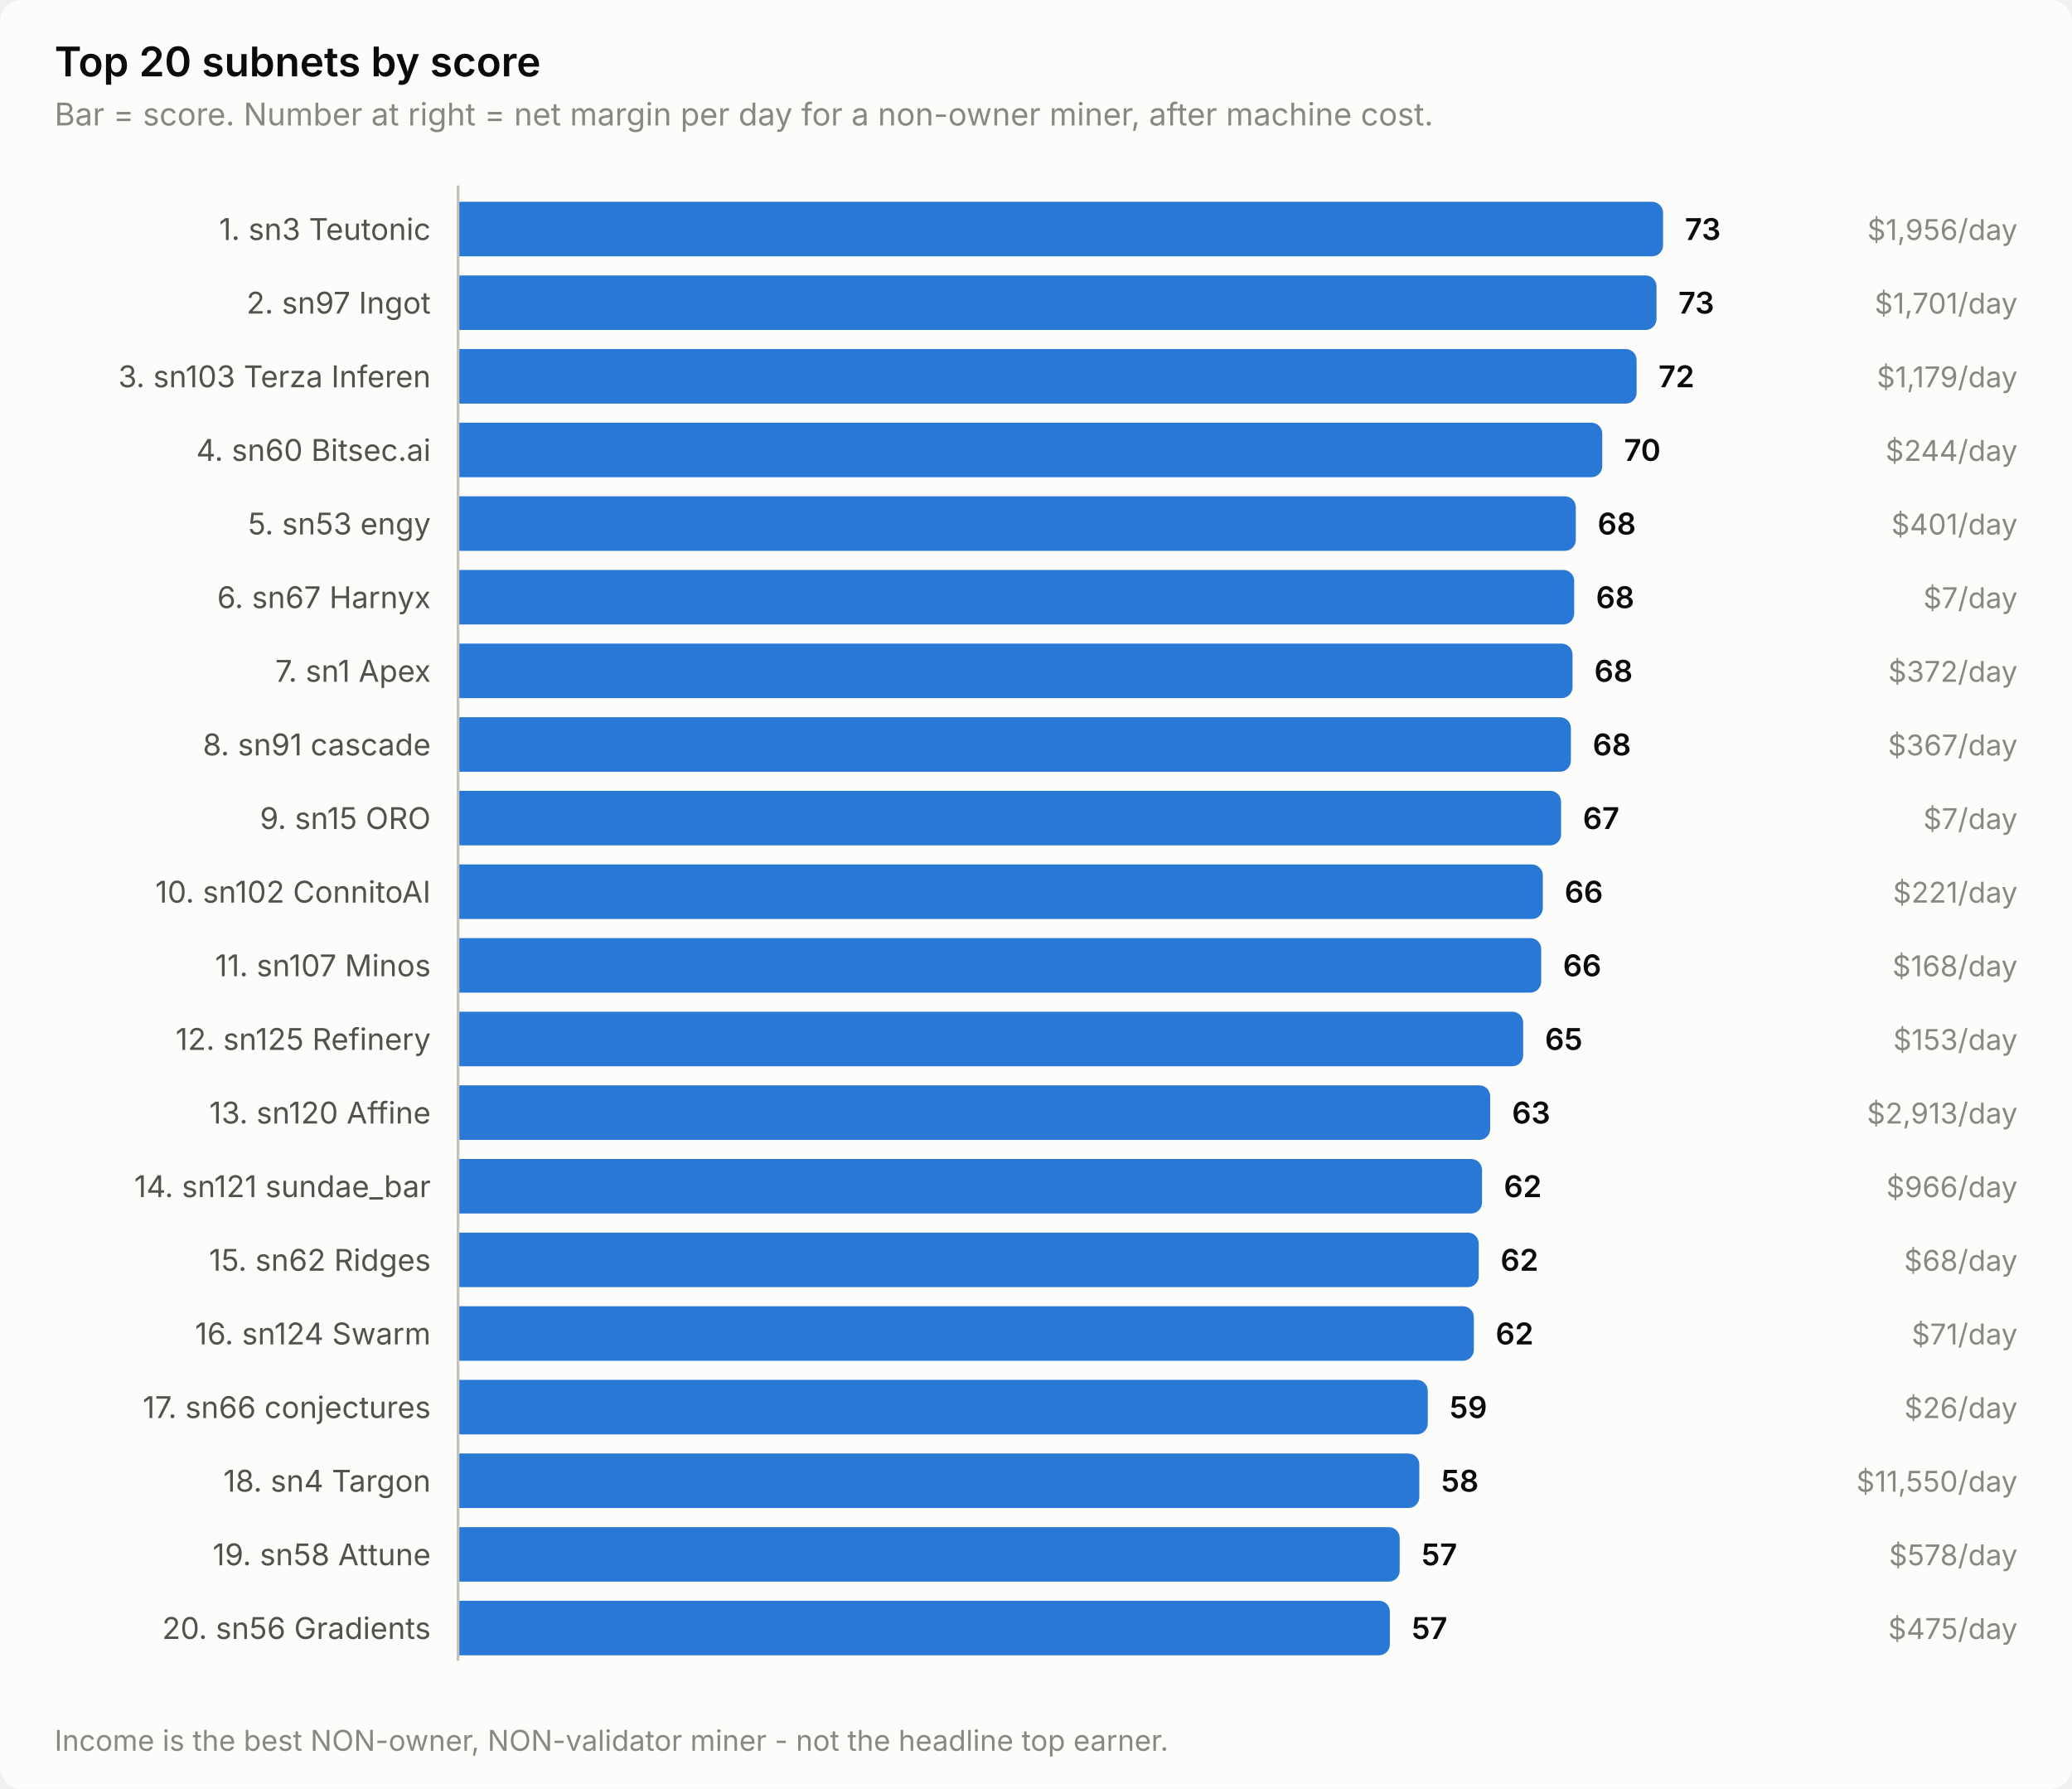
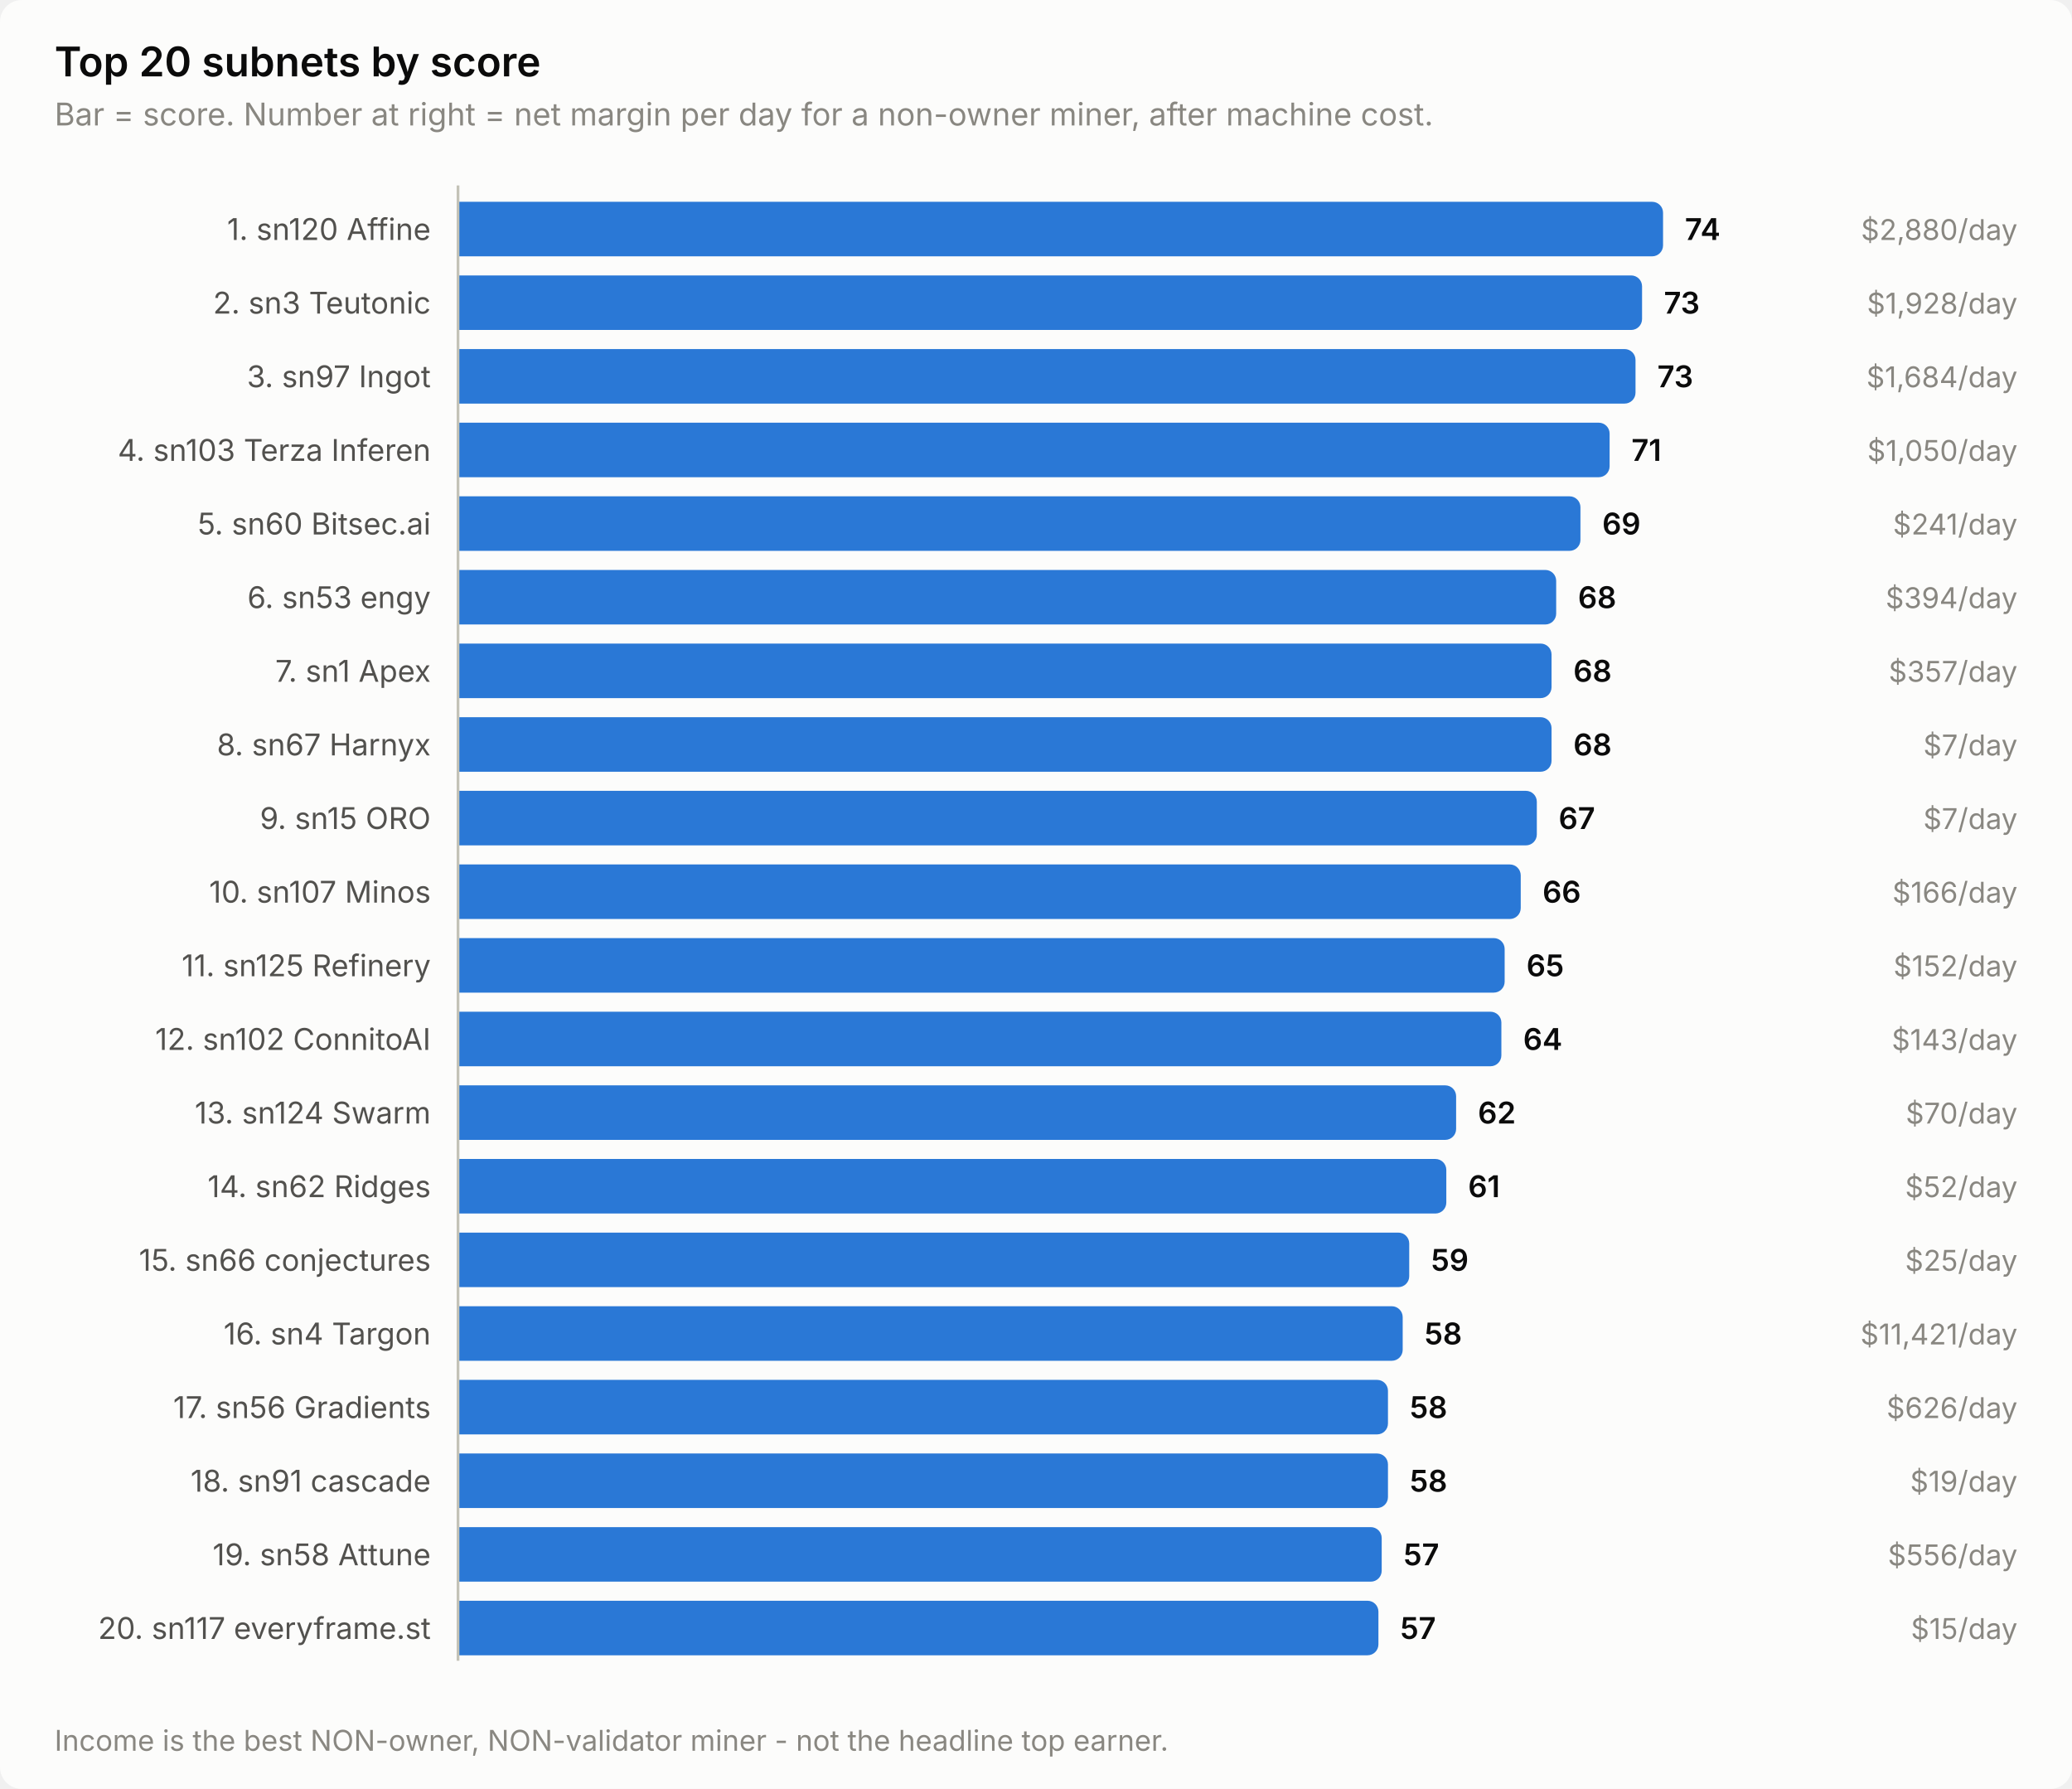
<svg xmlns="http://www.w3.org/2000/svg" width="760" height="656" viewBox="0 0 760 656" role="img" aria-label="Top 20 subnets by score">
  <style>
    text { font-family: system-ui, -apple-system, 'Segoe UI', sans-serif; }
    .t-title { font-size: 15px; font-weight: 600; }
    .t-sub { font-size: 11.5px; }
    .t-lab { font-size: 11px; }
    .t-val { font-size: 11px; font-weight: 600; font-variant-numeric: tabular-nums; }
    .t-tick { font-size: 10.5px; font-variant-numeric: tabular-nums; }

    .surface { fill: #fcfcfb; }
    .ink { fill: #0b0b0b; }
    .ink2 { fill: #52514e; }
    .muted { fill: #898781; }
    .grid { stroke: #e1e0d9; }
    .axis { stroke: #c3c2b7; }
    .accent { fill: #2a78d6; }
    .critical { fill: #d03b3b; }
    .deemph { fill: #d8d7d0; }

    @media (prefers-color-scheme: dark) {
      .surface { fill: #1a1a19; }
      .ink { fill: #ffffff; }
      .ink2 { fill: #c3c2b7; }
      .muted { fill: #898781; }
      .grid { stroke: #2c2c2a; }
      .axis { stroke: #383835; }
      .accent { fill: #3987e5; }
      .deemph { fill: #3a3a37; }
    }
</style>
  <rect class="surface" width="760" height="656" rx="8" />
  <text class="ink t-title" x="20" y="28">Top 20 subnets by score</text>
  <text class="muted t-sub" x="20" y="46">Bar = score. Number at right = net margin per day for a non-owner miner, after machine cost.</text>
-   <text class="ink2 t-lab" x="158" y="88" text-anchor="end">1. sn3 Teutonic</text>
+   <text class="ink2 t-lab" x="158" y="88" text-anchor="end">1. sn120 Affine</text>
  <path class="accent" d="M168.0,74.0 H606.0 a4.0,4.0 0 0 1 4.0,4.0 V90.0 a4.0,4.0 0 0 1 -4.0,4.0 H168.0 Z" />
-   <text class="ink t-val" x="618.0" y="88">73</text>
-   <text class="muted t-tick" x="740" y="88" text-anchor="end">$1,956/day</text>
-   <text class="ink2 t-lab" x="158" y="115" text-anchor="end">2. sn97 Ingot</text>
-   <path class="accent" d="M168.0,101.0 H603.6 a4.0,4.0 0 0 1 4.0,4.0 V117.0 a4.0,4.0 0 0 1 -4.0,4.0 H168.0 Z" />
-   <text class="ink t-val" x="615.6" y="115">73</text>
-   <text class="muted t-tick" x="740" y="115" text-anchor="end">$1,701/day</text>
-   <text class="ink2 t-lab" x="158" y="142" text-anchor="end">3. sn103 Terza Inferen</text>
-   <path class="accent" d="M168.0,128.0 H596.3 a4.0,4.0 0 0 1 4.0,4.0 V144.0 a4.0,4.0 0 0 1 -4.0,4.0 H168.0 Z" />
-   <text class="ink t-val" x="608.3" y="142">72</text>
-   <text class="muted t-tick" x="740" y="142" text-anchor="end">$1,179/day</text>
-   <text class="ink2 t-lab" x="158" y="169" text-anchor="end">4. sn60 Bitsec.ai</text>
-   <path class="accent" d="M168.0,155.0 H583.7 a4.0,4.0 0 0 1 4.0,4.0 V171.0 a4.0,4.0 0 0 1 -4.0,4.0 H168.0 Z" />
-   <text class="ink t-val" x="595.7" y="169">70</text>
-   <text class="muted t-tick" x="740" y="169" text-anchor="end">$244/day</text>
-   <text class="ink2 t-lab" x="158" y="196" text-anchor="end">5. sn53 engy</text>
-   <path class="accent" d="M168.0,182.0 H574.0 a4.0,4.0 0 0 1 4.0,4.0 V198.0 a4.0,4.0 0 0 1 -4.0,4.0 H168.0 Z" />
-   <text class="ink t-val" x="586.0" y="196">68</text>
-   <text class="muted t-tick" x="740" y="196" text-anchor="end">$401/day</text>
-   <text class="ink2 t-lab" x="158" y="223" text-anchor="end">6. sn67 Harnyx</text>
-   <path class="accent" d="M168.0,209.0 H573.4 a4.0,4.0 0 0 1 4.0,4.0 V225.0 a4.0,4.0 0 0 1 -4.0,4.0 H168.0 Z" />
-   <text class="ink t-val" x="585.4" y="223">68</text>
-   <text class="muted t-tick" x="740" y="223" text-anchor="end">$7/day</text>
+   <text class="ink t-val" x="618.0" y="88">74</text>
+   <text class="muted t-tick" x="740" y="88" text-anchor="end">$2,880/day</text>
+   <text class="ink2 t-lab" x="158" y="115" text-anchor="end">2. sn3 Teutonic</text>
+   <path class="accent" d="M168.0,101.0 H598.3 a4.0,4.0 0 0 1 4.0,4.0 V117.0 a4.0,4.0 0 0 1 -4.0,4.0 H168.0 Z" />
+   <text class="ink t-val" x="610.3" y="115">73</text>
+   <text class="muted t-tick" x="740" y="115" text-anchor="end">$1,928/day</text>
+   <text class="ink2 t-lab" x="158" y="142" text-anchor="end">3. sn97 Ingot</text>
+   <path class="accent" d="M168.0,128.0 H595.9 a4.0,4.0 0 0 1 4.0,4.0 V144.0 a4.0,4.0 0 0 1 -4.0,4.0 H168.0 Z" />
+   <text class="ink t-val" x="607.9" y="142">73</text>
+   <text class="muted t-tick" x="740" y="142" text-anchor="end">$1,684/day</text>
+   <text class="ink2 t-lab" x="158" y="169" text-anchor="end">4. sn103 Terza Inferen</text>
+   <path class="accent" d="M168.0,155.0 H586.4 a4.0,4.0 0 0 1 4.0,4.0 V171.0 a4.0,4.0 0 0 1 -4.0,4.0 H168.0 Z" />
+   <text class="ink t-val" x="598.4" y="169">71</text>
+   <text class="muted t-tick" x="740" y="169" text-anchor="end">$1,050/day</text>
+   <text class="ink2 t-lab" x="158" y="196" text-anchor="end">5. sn60 Bitsec.ai</text>
+   <path class="accent" d="M168.0,182.0 H575.7 a4.0,4.0 0 0 1 4.0,4.0 V198.0 a4.0,4.0 0 0 1 -4.0,4.0 H168.0 Z" />
+   <text class="ink t-val" x="587.7" y="196">69</text>
+   <text class="muted t-tick" x="740" y="196" text-anchor="end">$241/day</text>
+   <text class="ink2 t-lab" x="158" y="223" text-anchor="end">6. sn53 engy</text>
+   <path class="accent" d="M168.0,209.0 H566.8 a4.0,4.0 0 0 1 4.0,4.0 V225.0 a4.0,4.0 0 0 1 -4.0,4.0 H168.0 Z" />
+   <text class="ink t-val" x="578.8" y="223">68</text>
+   <text class="muted t-tick" x="740" y="223" text-anchor="end">$394/day</text>
  <text class="ink2 t-lab" x="158" y="250" text-anchor="end">7. sn1 Apex</text>
-   <path class="accent" d="M168.0,236.0 H572.8 a4.0,4.0 0 0 1 4.0,4.0 V252.0 a4.0,4.0 0 0 1 -4.0,4.0 H168.0 Z" />
-   <text class="ink t-val" x="584.8" y="250">68</text>
-   <text class="muted t-tick" x="740" y="250" text-anchor="end">$372/day</text>
-   <text class="ink2 t-lab" x="158" y="277" text-anchor="end">8. sn91 cascade</text>
-   <path class="accent" d="M168.0,263.0 H572.2 a4.0,4.0 0 0 1 4.0,4.0 V279.0 a4.0,4.0 0 0 1 -4.0,4.0 H168.0 Z" />
-   <text class="ink t-val" x="584.2" y="277">68</text>
-   <text class="muted t-tick" x="740" y="277" text-anchor="end">$367/day</text>
+   <path class="accent" d="M168.0,236.0 H565.1 a4.0,4.0 0 0 1 4.0,4.0 V252.0 a4.0,4.0 0 0 1 -4.0,4.0 H168.0 Z" />
+   <text class="ink t-val" x="577.1" y="250">68</text>
+   <text class="muted t-tick" x="740" y="250" text-anchor="end">$357/day</text>
+   <text class="ink2 t-lab" x="158" y="277" text-anchor="end">8. sn67 Harnyx</text>
+   <path class="accent" d="M168.0,263.0 H565.1 a4.0,4.0 0 0 1 4.0,4.0 V279.0 a4.0,4.0 0 0 1 -4.0,4.0 H168.0 Z" />
+   <text class="ink t-val" x="577.1" y="277">68</text>
+   <text class="muted t-tick" x="740" y="277" text-anchor="end">$7/day</text>
  <text class="ink2 t-lab" x="158" y="304" text-anchor="end">9. sn15 ORO</text>
-   <path class="accent" d="M168.0,290.0 H568.6 a4.0,4.0 0 0 1 4.0,4.0 V306.0 a4.0,4.0 0 0 1 -4.0,4.0 H168.0 Z" />
-   <text class="ink t-val" x="580.6" y="304">67</text>
+   <path class="accent" d="M168.0,290.0 H559.7 a4.0,4.0 0 0 1 4.0,4.0 V306.0 a4.0,4.0 0 0 1 -4.0,4.0 H168.0 Z" />
+   <text class="ink t-val" x="571.7" y="304">67</text>
  <text class="muted t-tick" x="740" y="304" text-anchor="end">$7/day</text>
-   <text class="ink2 t-lab" x="158" y="331" text-anchor="end">10. sn102 ConnitoAI</text>
-   <path class="accent" d="M168.0,317.0 H561.9 a4.0,4.0 0 0 1 4.0,4.0 V333.0 a4.0,4.0 0 0 1 -4.0,4.0 H168.0 Z" />
-   <text class="ink t-val" x="573.9" y="331">66</text>
-   <text class="muted t-tick" x="740" y="331" text-anchor="end">$221/day</text>
-   <text class="ink2 t-lab" x="158" y="358" text-anchor="end">11. sn107 Minos</text>
-   <path class="accent" d="M168.0,344.0 H561.3 a4.0,4.0 0 0 1 4.0,4.0 V360.0 a4.0,4.0 0 0 1 -4.0,4.0 H168.0 Z" />
-   <text class="ink t-val" x="573.3" y="358">66</text>
-   <text class="muted t-tick" x="740" y="358" text-anchor="end">$168/day</text>
-   <text class="ink2 t-lab" x="158" y="385" text-anchor="end">12. sn125 Refinery</text>
-   <path class="accent" d="M168.0,371.0 H554.7 a4.0,4.0 0 0 1 4.0,4.0 V387.0 a4.0,4.0 0 0 1 -4.0,4.0 H168.0 Z" />
-   <text class="ink t-val" x="566.7" y="385">65</text>
-   <text class="muted t-tick" x="740" y="385" text-anchor="end">$153/day</text>
-   <text class="ink2 t-lab" x="158" y="412" text-anchor="end">13. sn120 Affine</text>
-   <path class="accent" d="M168.0,398.0 H542.6 a4.0,4.0 0 0 1 4.0,4.0 V414.0 a4.0,4.0 0 0 1 -4.0,4.0 H168.0 Z" />
-   <text class="ink t-val" x="554.6" y="412">63</text>
-   <text class="muted t-tick" x="740" y="412" text-anchor="end">$2,913/day</text>
-   <text class="ink2 t-lab" x="158" y="439" text-anchor="end">14. sn121 sundae_bar</text>
-   <path class="accent" d="M168.0,425.0 H539.6 a4.0,4.0 0 0 1 4.0,4.0 V441.0 a4.0,4.0 0 0 1 -4.0,4.0 H168.0 Z" />
-   <text class="ink t-val" x="551.6" y="439">62</text>
-   <text class="muted t-tick" x="740" y="439" text-anchor="end">$966/day</text>
-   <text class="ink2 t-lab" x="158" y="466" text-anchor="end">15. sn62 Ridges</text>
-   <path class="accent" d="M168.0,452.0 H538.4 a4.0,4.0 0 0 1 4.0,4.0 V468.0 a4.0,4.0 0 0 1 -4.0,4.0 H168.0 Z" />
-   <text class="ink t-val" x="550.4" y="466">62</text>
-   <text class="muted t-tick" x="740" y="466" text-anchor="end">$68/day</text>
-   <text class="ink2 t-lab" x="158" y="493" text-anchor="end">16. sn124 Swarm</text>
-   <path class="accent" d="M168.0,479.0 H536.6 a4.0,4.0 0 0 1 4.0,4.0 V495.0 a4.0,4.0 0 0 1 -4.0,4.0 H168.0 Z" />
-   <text class="ink t-val" x="548.6" y="493">62</text>
-   <text class="muted t-tick" x="740" y="493" text-anchor="end">$71/day</text>
-   <text class="ink2 t-lab" x="158" y="520" text-anchor="end">17. sn66 conjectures</text>
-   <path class="accent" d="M168.0,506.0 H519.7 a4.0,4.0 0 0 1 4.0,4.0 V522.0 a4.0,4.0 0 0 1 -4.0,4.0 H168.0 Z" />
-   <text class="ink t-val" x="531.7" y="520">59</text>
-   <text class="muted t-tick" x="740" y="520" text-anchor="end">$26/day</text>
-   <text class="ink2 t-lab" x="158" y="547" text-anchor="end">18. sn4 Targon</text>
-   <path class="accent" d="M168.0,533.0 H516.6 a4.0,4.0 0 0 1 4.0,4.0 V549.0 a4.0,4.0 0 0 1 -4.0,4.0 H168.0 Z" />
-   <text class="ink t-val" x="528.6" y="547">58</text>
-   <text class="muted t-tick" x="740" y="547" text-anchor="end">$11,550/day</text>
+   <text class="ink2 t-lab" x="158" y="331" text-anchor="end">10. sn107 Minos</text>
+   <path class="accent" d="M168.0,317.0 H553.8 a4.0,4.0 0 0 1 4.0,4.0 V333.0 a4.0,4.0 0 0 1 -4.0,4.0 H168.0 Z" />
+   <text class="ink t-val" x="565.8" y="331">66</text>
+   <text class="muted t-tick" x="740" y="331" text-anchor="end">$166/day</text>
+   <text class="ink2 t-lab" x="158" y="358" text-anchor="end">11. sn125 Refinery</text>
+   <path class="accent" d="M168.0,344.0 H547.9 a4.0,4.0 0 0 1 4.0,4.0 V360.0 a4.0,4.0 0 0 1 -4.0,4.0 H168.0 Z" />
+   <text class="ink t-val" x="559.9" y="358">65</text>
+   <text class="muted t-tick" x="740" y="358" text-anchor="end">$152/day</text>
+   <text class="ink2 t-lab" x="158" y="385" text-anchor="end">12. sn102 ConnitoAI</text>
+   <path class="accent" d="M168.0,371.0 H546.7 a4.0,4.0 0 0 1 4.0,4.0 V387.0 a4.0,4.0 0 0 1 -4.0,4.0 H168.0 Z" />
+   <text class="ink t-val" x="558.7" y="385">64</text>
+   <text class="muted t-tick" x="740" y="385" text-anchor="end">$143/day</text>
+   <text class="ink2 t-lab" x="158" y="412" text-anchor="end">13. sn124 Swarm</text>
+   <path class="accent" d="M168.0,398.0 H530.1 a4.0,4.0 0 0 1 4.0,4.0 V414.0 a4.0,4.0 0 0 1 -4.0,4.0 H168.0 Z" />
+   <text class="ink t-val" x="542.1" y="412">62</text>
+   <text class="muted t-tick" x="740" y="412" text-anchor="end">$70/day</text>
+   <text class="ink2 t-lab" x="158" y="439" text-anchor="end">14. sn62 Ridges</text>
+   <path class="accent" d="M168.0,425.0 H526.5 a4.0,4.0 0 0 1 4.0,4.0 V441.0 a4.0,4.0 0 0 1 -4.0,4.0 H168.0 Z" />
+   <text class="ink t-val" x="538.5" y="439">61</text>
+   <text class="muted t-tick" x="740" y="439" text-anchor="end">$52/day</text>
+   <text class="ink2 t-lab" x="158" y="466" text-anchor="end">15. sn66 conjectures</text>
+   <path class="accent" d="M168.0,452.0 H512.9 a4.0,4.0 0 0 1 4.0,4.0 V468.0 a4.0,4.0 0 0 1 -4.0,4.0 H168.0 Z" />
+   <text class="ink t-val" x="524.9" y="466">59</text>
+   <text class="muted t-tick" x="740" y="466" text-anchor="end">$25/day</text>
+   <text class="ink2 t-lab" x="158" y="493" text-anchor="end">16. sn4 Targon</text>
+   <path class="accent" d="M168.0,479.0 H510.5 a4.0,4.0 0 0 1 4.0,4.0 V495.0 a4.0,4.0 0 0 1 -4.0,4.0 H168.0 Z" />
+   <text class="ink t-val" x="522.5" y="493">58</text>
+   <text class="muted t-tick" x="740" y="493" text-anchor="end">$11,421/day</text>
+   <text class="ink2 t-lab" x="158" y="520" text-anchor="end">17. sn56 Gradients</text>
+   <path class="accent" d="M168.0,506.0 H505.1 a4.0,4.0 0 0 1 4.0,4.0 V522.0 a4.0,4.0 0 0 1 -4.0,4.0 H168.0 Z" />
+   <text class="ink t-val" x="517.1" y="520">58</text>
+   <text class="muted t-tick" x="740" y="520" text-anchor="end">$626/day</text>
+   <text class="ink2 t-lab" x="158" y="547" text-anchor="end">18. sn91 cascade</text>
+   <path class="accent" d="M168.0,533.0 H505.1 a4.0,4.0 0 0 1 4.0,4.0 V549.0 a4.0,4.0 0 0 1 -4.0,4.0 H168.0 Z" />
+   <text class="ink t-val" x="517.1" y="547">58</text>
+   <text class="muted t-tick" x="740" y="547" text-anchor="end">$19/day</text>
  <text class="ink2 t-lab" x="158" y="574" text-anchor="end">19. sn58 Attune</text>
-   <path class="accent" d="M168.0,560.0 H509.4 a4.0,4.0 0 0 1 4.0,4.0 V576.0 a4.0,4.0 0 0 1 -4.0,4.0 H168.0 Z" />
-   <text class="ink t-val" x="521.4" y="574">57</text>
-   <text class="muted t-tick" x="740" y="574" text-anchor="end">$578/day</text>
-   <text class="ink2 t-lab" x="158" y="601" text-anchor="end">20. sn56 Gradients</text>
-   <path class="accent" d="M168.0,587.0 H505.8 a4.0,4.0 0 0 1 4.0,4.0 V603.0 a4.0,4.0 0 0 1 -4.0,4.0 H168.0 Z" />
-   <text class="ink t-val" x="517.8" y="601">57</text>
-   <text class="muted t-tick" x="740" y="601" text-anchor="end">$475/day</text>
+   <path class="accent" d="M168.0,560.0 H502.8 a4.0,4.0 0 0 1 4.0,4.0 V576.0 a4.0,4.0 0 0 1 -4.0,4.0 H168.0 Z" />
+   <text class="ink t-val" x="514.8" y="574">57</text>
+   <text class="muted t-tick" x="740" y="574" text-anchor="end">$556/day</text>
+   <text class="ink2 t-lab" x="158" y="601" text-anchor="end">20. sn117 everyframe.st</text>
+   <path class="accent" d="M168.0,587.0 H501.6 a4.0,4.0 0 0 1 4.0,4.0 V603.0 a4.0,4.0 0 0 1 -4.0,4.0 H168.0 Z" />
+   <text class="ink t-val" x="513.6" y="601">57</text>
+   <text class="muted t-tick" x="740" y="601" text-anchor="end">$15/day</text>
  <line class="axis" x1="168" y1="68" x2="168" y2="609" stroke-width="1" />
  <text class="muted t-tick" x="20" y="642">Income is the best NON-owner, NON-validator miner - not the headline top earner.</text>
</svg>
